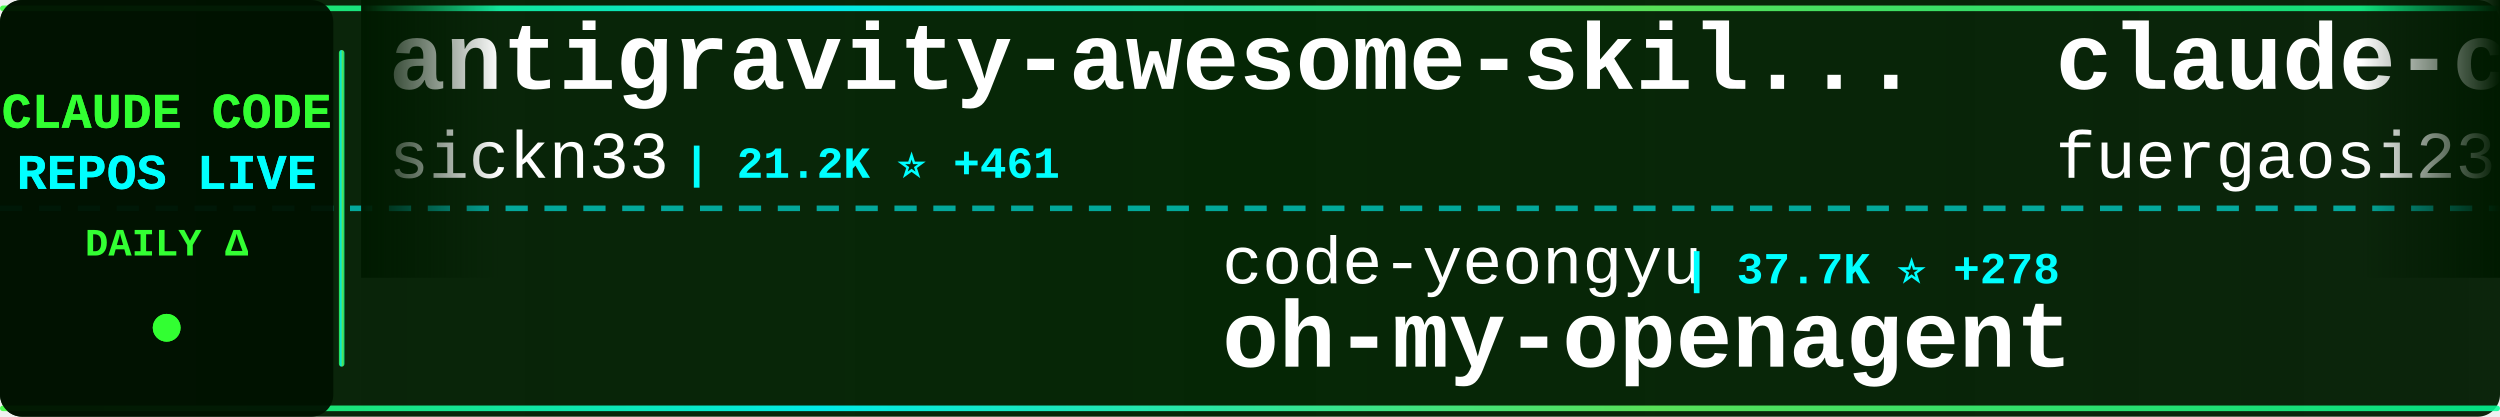
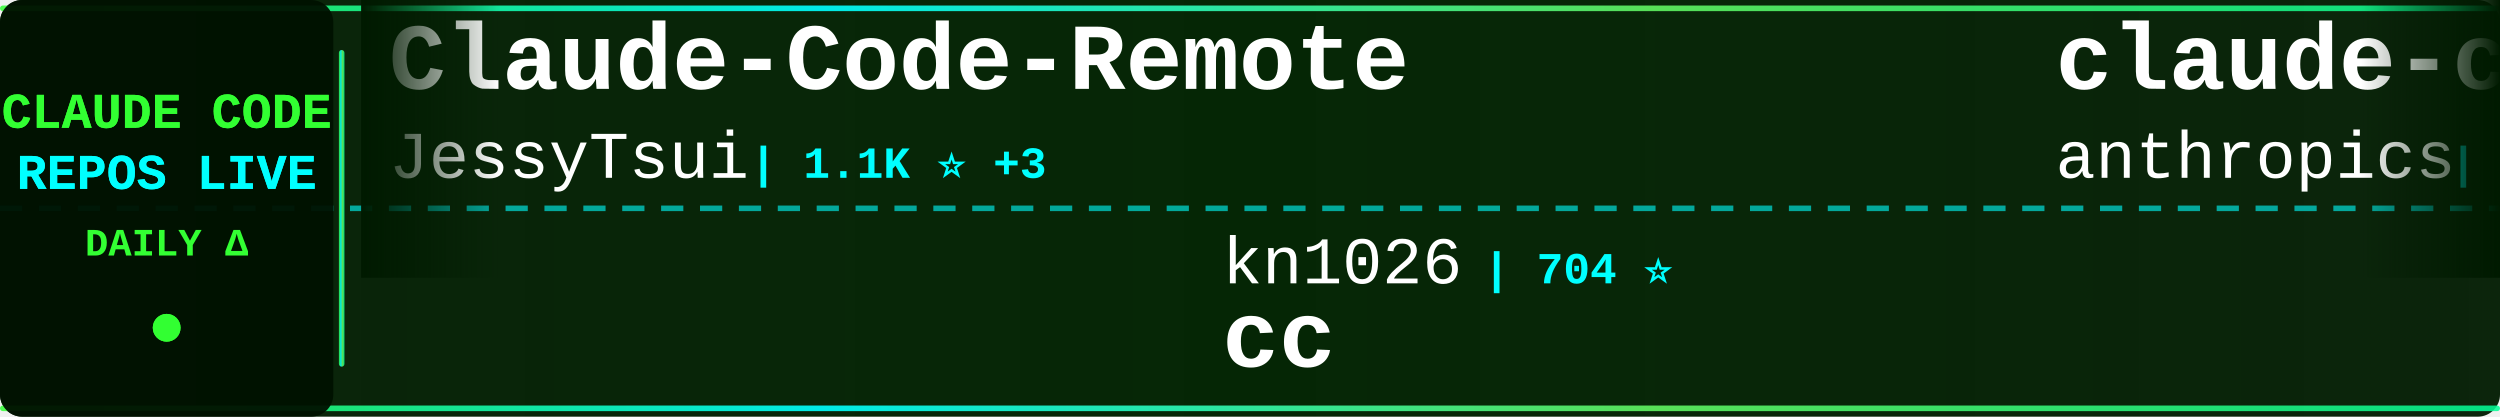
<svg xmlns="http://www.w3.org/2000/svg" width="900" height="150">
  <defs>
    <linearGradient id="tickerBg" x1="0%" y1="0%" x2="100%" y2="0%">
      <stop offset="0%" style="stop-color:#001a00;stop-opacity:0.95" />
      <stop offset="50%" style="stop-color:#002200;stop-opacity:0.98" />
      <stop offset="100%" style="stop-color:#001a00;stop-opacity:0.95" />
    </linearGradient>
    <linearGradient id="borderGrad" x1="0%" y1="0%" x2="100%" y2="0%">
      <stop offset="0%" style="stop-color:#33ff33;stop-opacity:0.85">
        <animate attributeName="stop-opacity" values="0.85;1;0.85" dur="2s" repeatCount="indefinite" />
      </stop>
      <stop offset="33%" style="stop-color:#00ffff;stop-opacity:0.9">
        <animate attributeName="stop-opacity" values="0.9;1;0.9" dur="2.2s" repeatCount="indefinite" />
      </stop>
      <stop offset="66%" style="stop-color:#66ff66;stop-opacity:0.85">
        <animate attributeName="stop-opacity" values="0.85;1;0.85" dur="1.8s" repeatCount="indefinite" />
      </stop>
      <stop offset="100%" style="stop-color:#00ff99;stop-opacity:0.85">
        <animate attributeName="stop-opacity" values="0.85;1;0.85" dur="2s" repeatCount="indefinite" />
      </stop>
    </linearGradient>
    <filter id="textGlow">
      <feGaussianBlur stdDeviation="0.1" result="coloredBlur" />
      <feMerge>
        <feMergeNode in="coloredBlur" />
        <feMergeNode in="SourceGraphic" />
      </feMerge>
    </filter>
    <filter id="metricGlow">
      <feGaussianBlur stdDeviation="0.2" result="coloredBlur" />
      <feMerge>
        <feMergeNode in="coloredBlur" />
        <feMergeNode in="SourceGraphic" />
      </feMerge>
    </filter>
    <linearGradient id="leftFade" x1="0%" y1="0%" x2="100%" y2="0%">
      <stop offset="0%" style="stop-color:#001a00;stop-opacity:1" />
      <stop offset="100%" style="stop-color:#001a00;stop-opacity:0" />
    </linearGradient>
    <linearGradient id="rightFade" x1="0%" y1="0%" x2="100%" y2="0%">
      <stop offset="0%" style="stop-color:#001a00;stop-opacity:0" />
      <stop offset="100%" style="stop-color:#001a00;stop-opacity:1" />
    </linearGradient>
  </defs>
  <rect width="900" height="150" fill="url(#tickerBg)" rx="8" />
  <rect x="0" y="2" width="900" height="2" fill="url(#borderGrad)" rx="1" />
  <rect x="0" y="146" width="900" height="2" fill="url(#borderGrad)" rx="1" />
  <line x1="0" y1="75" x2="900" y2="75" stroke="#00ffff" stroke-width="2" stroke-dasharray="8 6" opacity="0.6" />
  <rect x="0" y="0" width="120" height="150" fill="#001100" opacity="0.95" rx="8" />
  <text x="60" y="46" font-family="'Courier New', monospace" font-size="18" font-weight="bold" fill="#33ff33" text-anchor="middle" filter="url(#textGlow)">
    CLAUDE CODE
  </text>
  <text x="60" y="68" font-family="'Courier New', monospace" font-size="18" font-weight="bold" fill="#00ffff" text-anchor="middle" filter="url(#textGlow)">
    REPOS LIVE
  </text>
  <text x="60" y="92" font-family="'Courier New', monospace" font-size="14" font-weight="bold" fill="#33ff33" text-anchor="middle">
    DAILY Δ
  </text>
  <circle cx="60" cy="118" r="5" fill="#33ff33" filter="url(#metricGlow)">
    <animate attributeName="r" values="4;6;4" dur="1.5s" repeatCount="indefinite" />
    <animate attributeName="opacity" values="0.6;1;0.6" dur="1.5s" repeatCount="indefinite" />
  </circle>
  <rect x="122" y="18" width="2" height="114" fill="url(#borderGrad)" rx="1" />
  <clipPath id="tickerClip">
    <rect x="130" y="0" width="770" height="150" />
  </clipPath>
  <g clip-path="url(#tickerClip)">
    <g id="tickerItems">
      <animateTransform attributeName="transform" attributeType="XML" type="translate" from="0 0" to="-3000 0" dur="54s" repeatCount="indefinite" />
      <g transform="translate(0, 0)">
-         <text x="140" y="32" font-family="'Courier New', monospace" font-size="34" font-weight="bold" fill="#ffffff">antigravity-awesome-skil...</text>
-         <text x="140" y="64" font-family="'Courier New', monospace" font-size="24" font-weight="normal" fill="#ffffff" opacity="1.0">sickn33</text>
-         <text x="246" y="64" font-family="'Courier New', monospace" font-size="16" font-weight="bold" fill="#00ffff"> | 21.2K ⭐ +461</text>
+         <text x="140" y="32" font-family="'Courier New', monospace" font-size="34" font-weight="bold" fill="#ffffff">Claude-Code-Remote</text>
+         <text x="140" y="64" font-family="'Courier New', monospace" font-size="24" font-weight="normal" fill="#ffffff" opacity="1.0">JessyTsui</text>
+         <text x="270" y="64" font-family="'Courier New', monospace" font-size="16" font-weight="bold" fill="#00ffff"> | 1.1K ⭐ +3</text>
      </g>
      <g transform="translate(300, 0)">
-         <text x="140" y="102" font-family="'Courier New', monospace" font-size="24" font-weight="normal" fill="#ffffff" opacity="1.0">code-yeongyu</text>
-         <text x="306" y="102" font-family="'Courier New', monospace" font-size="16" font-weight="bold" fill="#00ffff"> | 37.7K ⭐ +278</text>
-         <text x="140" y="132" font-family="'Courier New', monospace" font-size="34" font-weight="bold" fill="#ffffff">oh-my-openagent</text>
+         <text x="140" y="102" font-family="'Courier New', monospace" font-size="24" font-weight="normal" fill="#ffffff" opacity="1.0">kn1026</text>
+         <text x="234" y="102" font-family="'Courier New', monospace" font-size="16" font-weight="bold" fill="#00ffff"> | 704 ⭐</text>
+         <text x="140" y="132" font-family="'Courier New', monospace" font-size="34" font-weight="bold" fill="#ffffff">cc</text>
      </g>
      <g transform="translate(600, 0)">
-         <text x="140" y="32" font-family="'Courier New', monospace" font-size="34" font-weight="bold" fill="#ffffff">claude-code-proxy</text>
-         <text x="140" y="64" font-family="'Courier New', monospace" font-size="24" font-weight="normal" fill="#ffffff" opacity="1.0">fuergaosi233</text>
-         <text x="306" y="64" font-family="'Courier New', monospace" font-size="16" font-weight="bold" fill="#00ffff"> | 2.1K ⭐ +3</text>
+         <text x="140" y="32" font-family="'Courier New', monospace" font-size="34" font-weight="bold" fill="#ffffff">claude-code-action</text>
+         <text x="140" y="64" font-family="'Courier New', monospace" font-size="24" font-weight="normal" fill="#ffffff" opacity="1.0">anthropics</text>
+         <text x="282" y="64" font-family="'Courier New', monospace" font-size="16" font-weight="bold" fill="#00ffff"> | 6.1K ⭐ +19</text>
      </g>
      <g transform="translate(900, 0)">
        <text x="140" y="102" font-family="'Courier New', monospace" font-size="24" font-weight="normal" fill="#ffffff" opacity="1.0">anthropics</text>
-         <text x="282" y="102" font-family="'Courier New', monospace" font-size="16" font-weight="bold" fill="#00ffff"> | 1.6K ⭐ +9</text>
-         <text x="140" y="132" font-family="'Courier New', monospace" font-size="34" font-weight="bold" fill="#ffffff">claude-agent-sdk-demos</text>
+         <text x="282" y="102" font-family="'Courier New', monospace" font-size="16" font-weight="bold" fill="#00ffff"> | 5.2K ⭐ +23</text>
+         <text x="140" y="132" font-family="'Courier New', monospace" font-size="34" font-weight="bold" fill="#ffffff">claude-agent-sdk-python</text>
      </g>
      <g transform="translate(1200, 0)">
-         <text x="140" y="32" font-family="'Courier New', monospace" font-size="34" font-weight="bold" fill="#ffffff">nanoclaw</text>
-         <text x="140" y="64" font-family="'Courier New', monospace" font-size="24" font-weight="normal" fill="#ffffff" opacity="1.0">qwibitai</text>
-         <text x="258" y="64" font-family="'Courier New', monospace" font-size="16" font-weight="bold" fill="#00ffff"> | 19.9K ⭐ +351</text>
+         <text x="140" y="32" font-family="'Courier New', monospace" font-size="34" font-weight="bold" fill="#ffffff">claude_code_bridge</text>
+         <text x="140" y="64" font-family="'Courier New', monospace" font-size="24" font-weight="normal" fill="#ffffff" opacity="1.0">bfly123</text>
+         <text x="246" y="64" font-family="'Courier New', monospace" font-size="16" font-weight="bold" fill="#00ffff"> | 1.5K ⭐ +23</text>
      </g>
      <g transform="translate(1500, 0)">
-         <text x="140" y="102" font-family="'Courier New', monospace" font-size="24" font-weight="normal" fill="#ffffff" opacity="1.0">andrepimenta</text>
-         <text x="306" y="102" font-family="'Courier New', monospace" font-size="16" font-weight="bold" fill="#00ffff"> | 996 ⭐</text>
-         <text x="140" y="132" font-family="'Courier New', monospace" font-size="34" font-weight="bold" fill="#ffffff">claude-code-chat</text>
+         <text x="140" y="102" font-family="'Courier New', monospace" font-size="24" font-weight="normal" fill="#ffffff" opacity="1.0">wasabeef</text>
+         <text x="258" y="102" font-family="'Courier New', monospace" font-size="16" font-weight="bold" fill="#00ffff"> | 1.0K ⭐ +4</text>
+         <text x="140" y="132" font-family="'Courier New', monospace" font-size="34" font-weight="bold" fill="#ffffff">claude-code-cookbook</text>
      </g>
      <g transform="translate(1800, 0)">
-         <text x="140" y="32" font-family="'Courier New', monospace" font-size="34" font-weight="bold" fill="#ffffff">cc</text>
-         <text x="140" y="64" font-family="'Courier New', monospace" font-size="24" font-weight="normal" fill="#ffffff" opacity="1.0">kn1026</text>
-         <text x="234" y="64" font-family="'Courier New', monospace" font-size="16" font-weight="bold" fill="#00ffff"> | 704 ⭐</text>
+         <text x="140" y="32" font-family="'Courier New', monospace" font-size="34" font-weight="bold" fill="#ffffff">claude-code-router</text>
+         <text x="140" y="64" font-family="'Courier New', monospace" font-size="24" font-weight="normal" fill="#ffffff" opacity="1.0">musistudio</text>
+         <text x="282" y="64" font-family="'Courier New', monospace" font-size="16" font-weight="bold" fill="#00ffff"> | 29.1K ⭐ +54</text>
      </g>
      <g transform="translate(2100, 0)">
-         <text x="140" y="102" font-family="'Courier New', monospace" font-size="24" font-weight="normal" fill="#ffffff" opacity="1.0">severity1</text>
-         <text x="270" y="102" font-family="'Courier New', monospace" font-size="16" font-weight="bold" fill="#00ffff"> | 1.2K ⭐ +27</text>
-         <text x="140" y="132" font-family="'Courier New', monospace" font-size="34" font-weight="bold" fill="#ffffff">claude-code-prompt-impro...</text>
+         <text x="140" y="102" font-family="'Courier New', monospace" font-size="24" font-weight="normal" fill="#ffffff" opacity="1.0">lyconear</text>
+         <text x="258" y="102" font-family="'Courier New', monospace" font-size="16" font-weight="bold" fill="#00ffff"> | 4 ⭐</text>
+         <text x="140" y="132" font-family="'Courier New', monospace" font-size="34" font-weight="bold" fill="#ffffff">Claude-Code</text>
      </g>
      <g transform="translate(2400, 0)">
-         <text x="140" y="32" font-family="'Courier New', monospace" font-size="34" font-weight="bold" fill="#ffffff">claude-code.nvim</text>
-         <text x="140" y="64" font-family="'Courier New', monospace" font-size="24" font-weight="normal" fill="#ffffff" opacity="1.0">greggh</text>
-         <text x="234" y="64" font-family="'Courier New', monospace" font-size="16" font-weight="bold" fill="#00ffff"> | 1.9K ⭐ +4</text>
+         <text x="140" y="32" font-family="'Courier New', monospace" font-size="34" font-weight="bold" fill="#ffffff">awesome-claude-skills</text>
+         <text x="140" y="64" font-family="'Courier New', monospace" font-size="24" font-weight="normal" fill="#ffffff" opacity="1.0">ComposioHQ</text>
+         <text x="282" y="64" font-family="'Courier New', monospace" font-size="16" font-weight="bold" fill="#00ffff"> | 41.7K ⭐ +276</text>
      </g>
      <g transform="translate(2700, 0)">
-         <text x="140" y="102" font-family="'Courier New', monospace" font-size="24" font-weight="normal" fill="#ffffff" opacity="1.0">anthropics</text>
-         <text x="282" y="102" font-family="'Courier New', monospace" font-size="16" font-weight="bold" fill="#00ffff"> | 5.2K ⭐ +21</text>
-         <text x="140" y="132" font-family="'Courier New', monospace" font-size="34" font-weight="bold" fill="#ffffff">claude-agent-sdk-python</text>
+         <text x="140" y="102" font-family="'Courier New', monospace" font-size="24" font-weight="normal" fill="#ffffff" opacity="1.0">jarrodwatts</text>
+         <text x="294" y="102" font-family="'Courier New', monospace" font-size="16" font-weight="bold" fill="#00ffff"> | 959 ⭐</text>
+         <text x="140" y="132" font-family="'Courier New', monospace" font-size="34" font-weight="bold" fill="#ffffff">claude-code-config</text>
      </g>
      <g transform="translate(3000, 0)">
-         <text x="140" y="32" font-family="'Courier New', monospace" font-size="34" font-weight="bold" fill="#ffffff">antigravity-awesome-skil...</text>
-         <text x="140" y="64" font-family="'Courier New', monospace" font-size="24" font-weight="normal" fill="#ffffff" opacity="1.0">sickn33</text>
-         <text x="246" y="64" font-family="'Courier New', monospace" font-size="16" font-weight="bold" fill="#00ffff"> | 21.2K ⭐ +461</text>
+         <text x="140" y="32" font-family="'Courier New', monospace" font-size="34" font-weight="bold" fill="#ffffff">Claude-Code-Remote</text>
+         <text x="140" y="64" font-family="'Courier New', monospace" font-size="24" font-weight="normal" fill="#ffffff" opacity="1.0">JessyTsui</text>
+         <text x="270" y="64" font-family="'Courier New', monospace" font-size="16" font-weight="bold" fill="#00ffff"> | 1.1K ⭐ +3</text>
      </g>
      <g transform="translate(3300, 0)">
-         <text x="140" y="102" font-family="'Courier New', monospace" font-size="24" font-weight="normal" fill="#ffffff" opacity="1.0">code-yeongyu</text>
-         <text x="306" y="102" font-family="'Courier New', monospace" font-size="16" font-weight="bold" fill="#00ffff"> | 37.7K ⭐ +278</text>
-         <text x="140" y="132" font-family="'Courier New', monospace" font-size="34" font-weight="bold" fill="#ffffff">oh-my-openagent</text>
+         <text x="140" y="102" font-family="'Courier New', monospace" font-size="24" font-weight="normal" fill="#ffffff" opacity="1.0">kn1026</text>
+         <text x="234" y="102" font-family="'Courier New', monospace" font-size="16" font-weight="bold" fill="#00ffff"> | 704 ⭐</text>
+         <text x="140" y="132" font-family="'Courier New', monospace" font-size="34" font-weight="bold" fill="#ffffff">cc</text>
      </g>
      <g transform="translate(3600, 0)">
-         <text x="140" y="32" font-family="'Courier New', monospace" font-size="34" font-weight="bold" fill="#ffffff">claude-code-proxy</text>
-         <text x="140" y="64" font-family="'Courier New', monospace" font-size="24" font-weight="normal" fill="#ffffff" opacity="1.0">fuergaosi233</text>
-         <text x="306" y="64" font-family="'Courier New', monospace" font-size="16" font-weight="bold" fill="#00ffff"> | 2.1K ⭐ +3</text>
+         <text x="140" y="32" font-family="'Courier New', monospace" font-size="34" font-weight="bold" fill="#ffffff">claude-code-action</text>
+         <text x="140" y="64" font-family="'Courier New', monospace" font-size="24" font-weight="normal" fill="#ffffff" opacity="1.0">anthropics</text>
+         <text x="282" y="64" font-family="'Courier New', monospace" font-size="16" font-weight="bold" fill="#00ffff"> | 6.1K ⭐ +19</text>
      </g>
      <g transform="translate(3900, 0)">
        <text x="140" y="102" font-family="'Courier New', monospace" font-size="24" font-weight="normal" fill="#ffffff" opacity="1.0">anthropics</text>
-         <text x="282" y="102" font-family="'Courier New', monospace" font-size="16" font-weight="bold" fill="#00ffff"> | 1.6K ⭐ +9</text>
-         <text x="140" y="132" font-family="'Courier New', monospace" font-size="34" font-weight="bold" fill="#ffffff">claude-agent-sdk-demos</text>
+         <text x="282" y="102" font-family="'Courier New', monospace" font-size="16" font-weight="bold" fill="#00ffff"> | 5.2K ⭐ +23</text>
+         <text x="140" y="132" font-family="'Courier New', monospace" font-size="34" font-weight="bold" fill="#ffffff">claude-agent-sdk-python</text>
      </g>
    </g>
  </g>
  <rect x="130" y="0" width="50" height="100" fill="url(#leftFade)" />
  <rect x="850" y="0" width="50" height="100" fill="url(#rightFade)" />
</svg>
